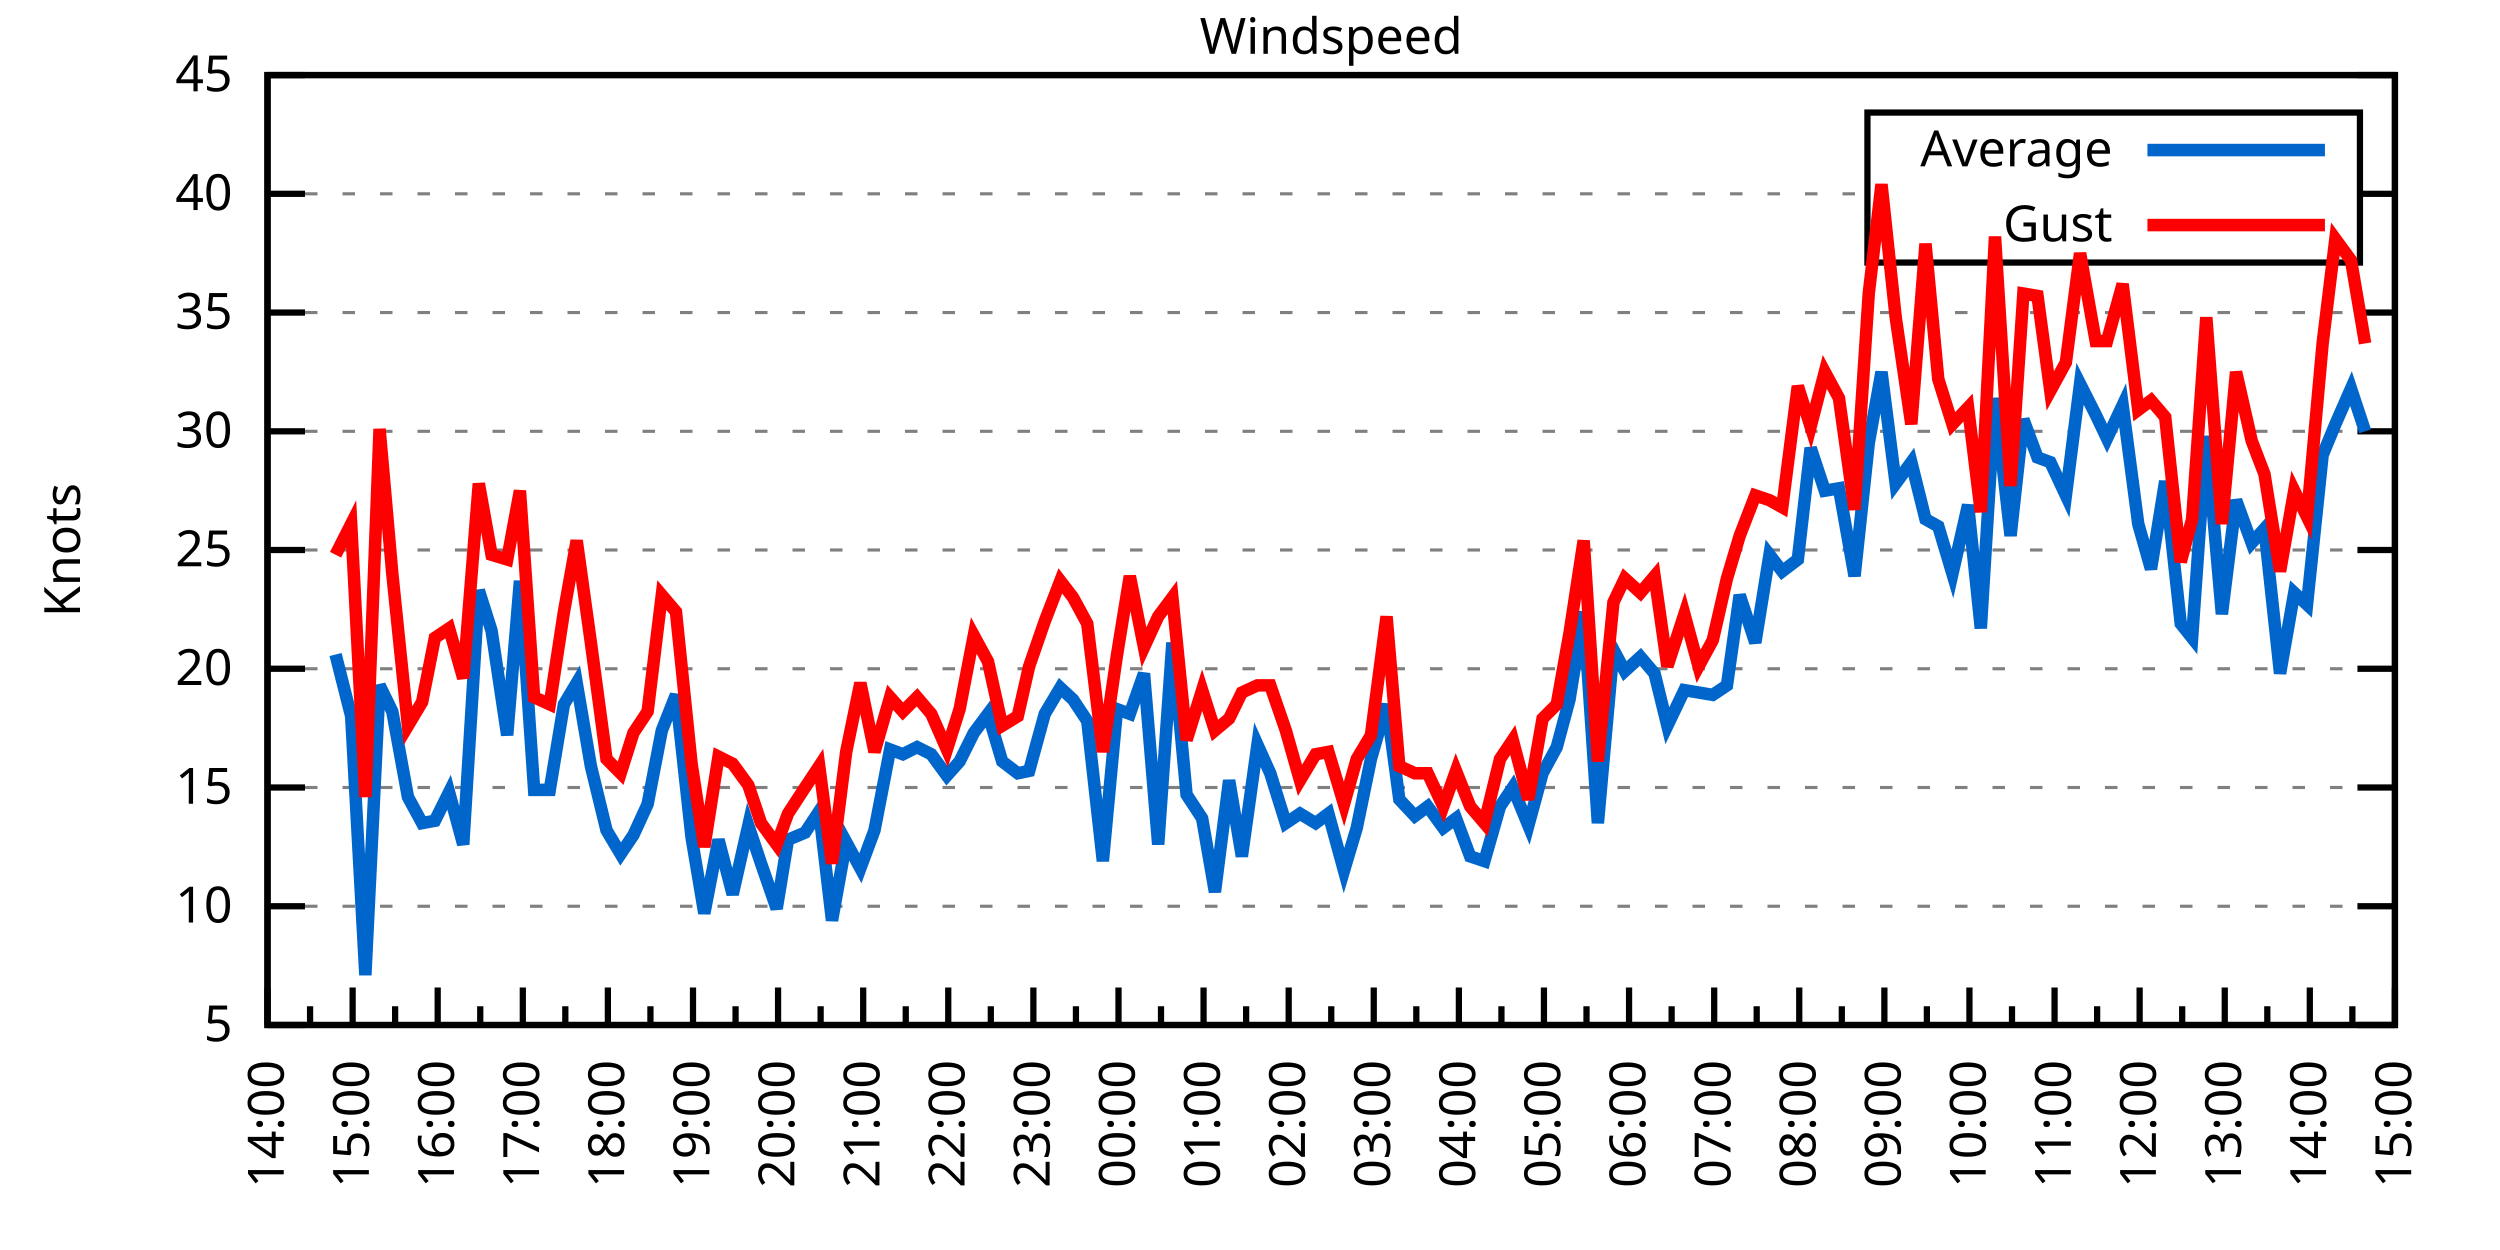
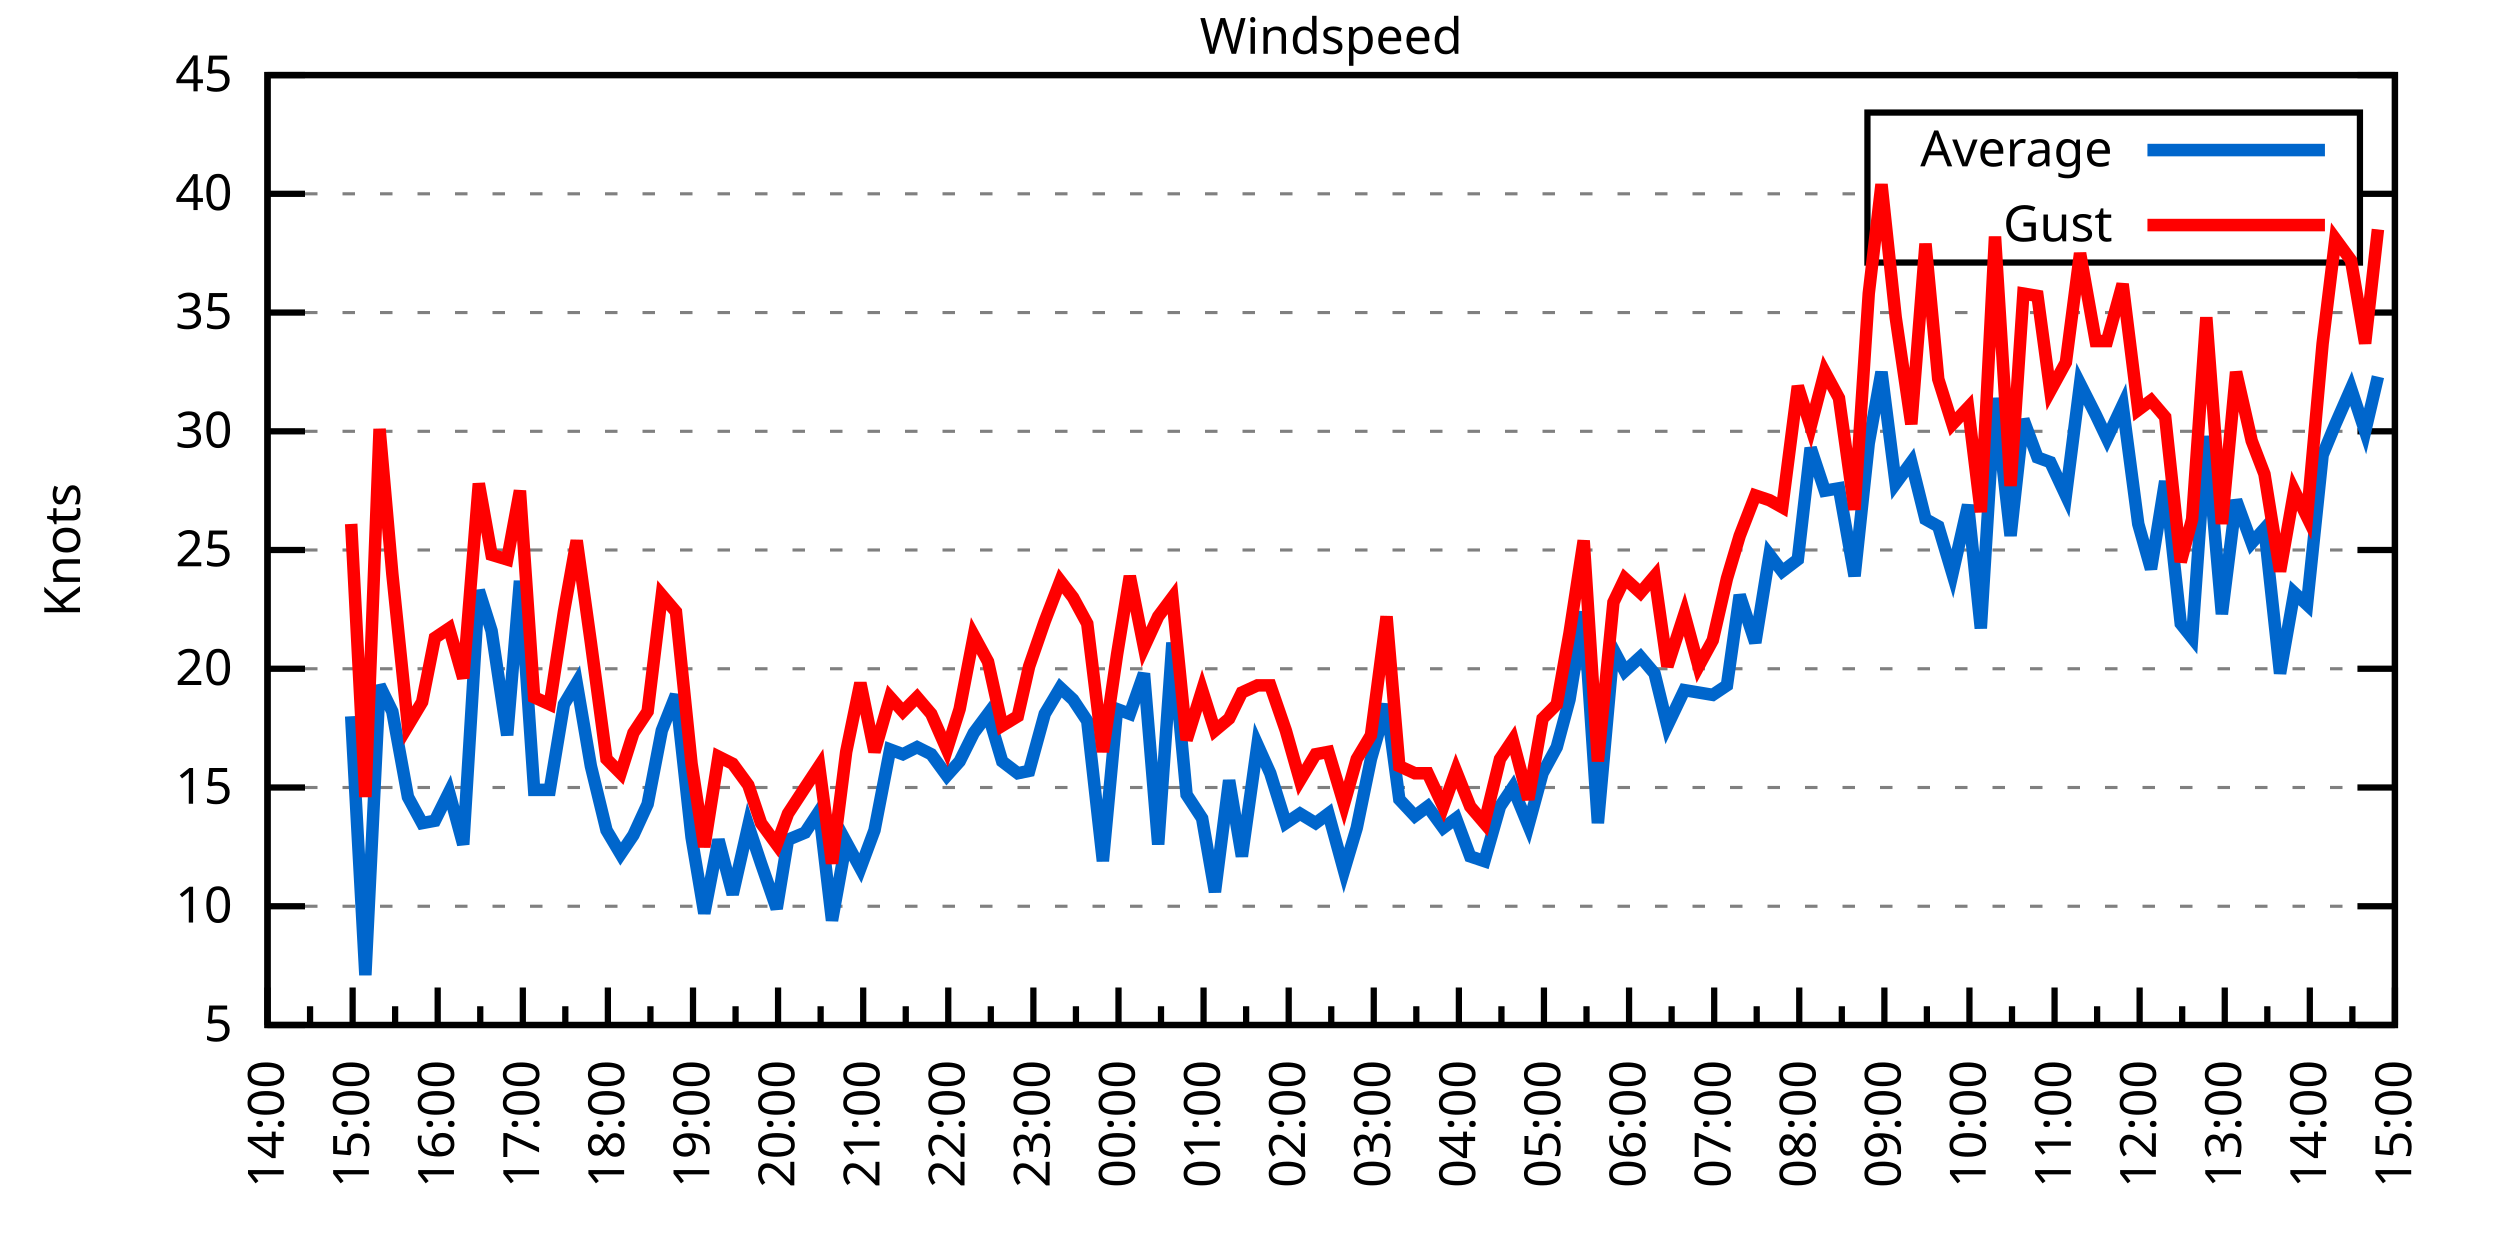
<svg xmlns="http://www.w3.org/2000/svg" xmlns:xlink="http://www.w3.org/1999/xlink" width="400" height="200" viewBox="0 0 400 200">
  <g id="gnuplot_canvas">
    <rect x="0" y="0" width="400" height="200" fill="none" />
    <defs>
      <circle id="gpDot" r="0.5" stroke-width="0.5" stroke="currentColor" />
      <path id="gpPt0" stroke-width="0.333" stroke="currentColor" d="M-1,0 h2 M0,-1 v2" />
      <path id="gpPt1" stroke-width="0.333" stroke="currentColor" d="M-1,-1 L1,1 M1,-1 L-1,1" />
      <path id="gpPt2" stroke-width="0.333" stroke="currentColor" d="M-1,0 L1,0 M0,-1 L0,1 M-1,-1 L1,1 M-1,1 L1,-1" />
      <rect id="gpPt3" stroke-width="0.333" stroke="currentColor" x="-1" y="-1" width="2" height="2" />
      <rect id="gpPt4" stroke-width="0.333" stroke="currentColor" fill="currentColor" x="-1" y="-1" width="2" height="2" />
      <circle id="gpPt5" stroke-width="0.333" stroke="currentColor" cx="0" cy="0" r="1" />
      <use xlink:href="#gpPt5" id="gpPt6" fill="currentColor" stroke="none" />
      <path id="gpPt7" stroke-width="0.333" stroke="currentColor" d="M0,-1.33 L-1.33,0.67 L1.33,0.67 z" />
      <use xlink:href="#gpPt7" id="gpPt8" fill="currentColor" stroke="none" />
      <use xlink:href="#gpPt7" id="gpPt9" stroke="currentColor" transform="rotate(180)" />
      <use xlink:href="#gpPt9" id="gpPt10" fill="currentColor" stroke="none" />
      <use xlink:href="#gpPt3" id="gpPt11" stroke="currentColor" transform="rotate(45)" />
      <use xlink:href="#gpPt11" id="gpPt12" fill="currentColor" stroke="none" />
      <path id="gpPt13" stroke-width="0.333" stroke="currentColor" d="M0,1.330 L1.265,0.411 L0.782,-1.067 L-0.782,-1.076 L-1.265,0.411 z" />
      <use xlink:href="#gpPt13" id="gpPt14" fill="currentColor" stroke="none" />
      <filter id="textbox" filterUnits="objectBoundingBox" x="0" y="0" height="1" width="1">
        <feFlood flood-color="white" flood-opacity="1" result="bgnd" />
        <feComposite in="SourceGraphic" in2="bgnd" operator="atop" />
      </filter>
      <filter id="greybox" filterUnits="objectBoundingBox" x="0" y="0" height="1" width="1">
        <feFlood flood-color="lightgrey" flood-opacity="1" result="grey" />
        <feComposite in="SourceGraphic" in2="grey" operator="atop" />
      </filter>
    </defs>
    <g fill="none" color="white" stroke="currentColor" stroke-width="1.00" stroke-linecap="butt" stroke-linejoin="miter">
</g>
    <g fill="none" color="black" stroke="currentColor" stroke-width="1.00" stroke-linecap="butt" stroke-linejoin="miter">
      <g stroke="none" shape-rendering="crispEdges">
        <polygon fill="rgb(255, 255, 255)" points="42.80,164.00 383.18,164.00 383.18,12.02 42.80,12.02 " />
      </g>
    </g>
    <g fill="none" color="black" stroke="currentColor" stroke-width="1.00" stroke-linecap="butt" stroke-linejoin="miter">
</g>
    <g fill="none" color="black" stroke="black" stroke-width="0.50" stroke-linecap="butt" stroke-linejoin="miter">
</g>
    <g fill="none" color="gray" stroke="currentColor" stroke-width="0.50" stroke-linecap="butt" stroke-linejoin="miter">
      <path stroke="gray" stroke-dasharray="2,4" class="gridline" d="M42.80,164.00 L383.19,164.00  " />
    </g>
    <g fill="none" color="gray" stroke="gray" stroke-width="1.00" stroke-linecap="butt" stroke-linejoin="miter">
</g>
    <g fill="none" color="black" stroke="currentColor" stroke-width="1.00" stroke-linecap="butt" stroke-linejoin="miter">
      <path stroke="black" d="M42.80,164.00 L48.80,164.00 M383.19,164.00 L377.19,164.00  " />
      <g transform="translate(37.20,166.60)" stroke="none" fill="black" font-family="Sans" font-size="8.00" text-anchor="end">
        <text>
          <tspan font-family="Sans"> 5</tspan>
        </text>
      </g>
    </g>
    <g fill="none" color="black" stroke="currentColor" stroke-width="1.00" stroke-linecap="butt" stroke-linejoin="miter">
</g>
    <g fill="none" color="black" stroke="black" stroke-width="0.50" stroke-linecap="butt" stroke-linejoin="miter">
</g>
    <g fill="none" color="gray" stroke="currentColor" stroke-width="0.50" stroke-linecap="butt" stroke-linejoin="miter">
      <path stroke="gray" stroke-dasharray="2,4" class="gridline" d="M42.80,145.00 L383.19,145.00  " />
    </g>
    <g fill="none" color="gray" stroke="gray" stroke-width="1.00" stroke-linecap="butt" stroke-linejoin="miter">
</g>
    <g fill="none" color="black" stroke="currentColor" stroke-width="1.00" stroke-linecap="butt" stroke-linejoin="miter">
      <path stroke="black" d="M42.80,145.00 L48.80,145.00 M383.19,145.00 L377.19,145.00  " />
      <g transform="translate(37.20,147.60)" stroke="none" fill="black" font-family="Sans" font-size="8.00" text-anchor="end">
        <text>
          <tspan font-family="Sans"> 10</tspan>
        </text>
      </g>
    </g>
    <g fill="none" color="black" stroke="currentColor" stroke-width="1.00" stroke-linecap="butt" stroke-linejoin="miter">
</g>
    <g fill="none" color="black" stroke="black" stroke-width="0.50" stroke-linecap="butt" stroke-linejoin="miter">
</g>
    <g fill="none" color="gray" stroke="currentColor" stroke-width="0.50" stroke-linecap="butt" stroke-linejoin="miter">
      <path stroke="gray" stroke-dasharray="2,4" class="gridline" d="M42.80,126.00 L383.19,126.00  " />
    </g>
    <g fill="none" color="gray" stroke="gray" stroke-width="1.00" stroke-linecap="butt" stroke-linejoin="miter">
</g>
    <g fill="none" color="black" stroke="currentColor" stroke-width="1.00" stroke-linecap="butt" stroke-linejoin="miter">
      <path stroke="black" d="M42.80,126.00 L48.80,126.00 M383.19,126.00 L377.19,126.00  " />
      <g transform="translate(37.20,128.60)" stroke="none" fill="black" font-family="Sans" font-size="8.00" text-anchor="end">
        <text>
          <tspan font-family="Sans"> 15</tspan>
        </text>
      </g>
    </g>
    <g fill="none" color="black" stroke="currentColor" stroke-width="1.00" stroke-linecap="butt" stroke-linejoin="miter">
</g>
    <g fill="none" color="black" stroke="black" stroke-width="0.50" stroke-linecap="butt" stroke-linejoin="miter">
</g>
    <g fill="none" color="gray" stroke="currentColor" stroke-width="0.50" stroke-linecap="butt" stroke-linejoin="miter">
      <path stroke="gray" stroke-dasharray="2,4" class="gridline" d="M42.80,107.00 L383.19,107.00  " />
    </g>
    <g fill="none" color="gray" stroke="gray" stroke-width="1.00" stroke-linecap="butt" stroke-linejoin="miter">
</g>
    <g fill="none" color="black" stroke="currentColor" stroke-width="1.00" stroke-linecap="butt" stroke-linejoin="miter">
      <path stroke="black" d="M42.80,107.00 L48.80,107.00 M383.19,107.00 L377.19,107.00  " />
      <g transform="translate(37.20,109.60)" stroke="none" fill="black" font-family="Sans" font-size="8.00" text-anchor="end">
        <text>
          <tspan font-family="Sans"> 20</tspan>
        </text>
      </g>
    </g>
    <g fill="none" color="black" stroke="currentColor" stroke-width="1.00" stroke-linecap="butt" stroke-linejoin="miter">
</g>
    <g fill="none" color="black" stroke="black" stroke-width="0.50" stroke-linecap="butt" stroke-linejoin="miter">
</g>
    <g fill="none" color="gray" stroke="currentColor" stroke-width="0.50" stroke-linecap="butt" stroke-linejoin="miter">
      <path stroke="gray" stroke-dasharray="2,4" class="gridline" d="M42.80,88.00 L383.19,88.00  " />
    </g>
    <g fill="none" color="gray" stroke="gray" stroke-width="1.00" stroke-linecap="butt" stroke-linejoin="miter">
</g>
    <g fill="none" color="black" stroke="currentColor" stroke-width="1.00" stroke-linecap="butt" stroke-linejoin="miter">
      <path stroke="black" d="M42.80,88.00 L48.80,88.00 M383.19,88.00 L377.19,88.00  " />
      <g transform="translate(37.20,90.60)" stroke="none" fill="black" font-family="Sans" font-size="8.00" text-anchor="end">
        <text>
          <tspan font-family="Sans"> 25</tspan>
        </text>
      </g>
    </g>
    <g fill="none" color="black" stroke="currentColor" stroke-width="1.00" stroke-linecap="butt" stroke-linejoin="miter">
</g>
    <g fill="none" color="black" stroke="black" stroke-width="0.50" stroke-linecap="butt" stroke-linejoin="miter">
</g>
    <g fill="none" color="gray" stroke="currentColor" stroke-width="0.50" stroke-linecap="butt" stroke-linejoin="miter">
      <path stroke="gray" stroke-dasharray="2,4" class="gridline" d="M42.80,69.01 L383.19,69.01  " />
    </g>
    <g fill="none" color="gray" stroke="gray" stroke-width="1.00" stroke-linecap="butt" stroke-linejoin="miter">
</g>
    <g fill="none" color="black" stroke="currentColor" stroke-width="1.00" stroke-linecap="butt" stroke-linejoin="miter">
      <path stroke="black" d="M42.80,69.01 L48.80,69.01 M383.19,69.01 L377.19,69.01  " />
      <g transform="translate(37.20,71.61)" stroke="none" fill="black" font-family="Sans" font-size="8.00" text-anchor="end">
        <text>
          <tspan font-family="Sans"> 30</tspan>
        </text>
      </g>
    </g>
    <g fill="none" color="black" stroke="currentColor" stroke-width="1.00" stroke-linecap="butt" stroke-linejoin="miter">
</g>
    <g fill="none" color="black" stroke="black" stroke-width="0.50" stroke-linecap="butt" stroke-linejoin="miter">
</g>
    <g fill="none" color="gray" stroke="currentColor" stroke-width="0.50" stroke-linecap="butt" stroke-linejoin="miter">
      <path stroke="gray" stroke-dasharray="2,4" class="gridline" d="M42.80,50.01 L383.19,50.01  " />
    </g>
    <g fill="none" color="gray" stroke="gray" stroke-width="1.00" stroke-linecap="butt" stroke-linejoin="miter">
</g>
    <g fill="none" color="black" stroke="currentColor" stroke-width="1.00" stroke-linecap="butt" stroke-linejoin="miter">
      <path stroke="black" d="M42.80,50.01 L48.80,50.01 M383.19,50.01 L377.19,50.01  " />
      <g transform="translate(37.20,52.61)" stroke="none" fill="black" font-family="Sans" font-size="8.00" text-anchor="end">
        <text>
          <tspan font-family="Sans"> 35</tspan>
        </text>
      </g>
    </g>
    <g fill="none" color="black" stroke="currentColor" stroke-width="1.00" stroke-linecap="butt" stroke-linejoin="miter">
</g>
    <g fill="none" color="black" stroke="black" stroke-width="0.50" stroke-linecap="butt" stroke-linejoin="miter">
</g>
    <g fill="none" color="gray" stroke="currentColor" stroke-width="0.50" stroke-linecap="butt" stroke-linejoin="miter">
      <path stroke="gray" stroke-dasharray="2,4" class="gridline" d="M42.80,31.01 L298.79,31.01 M377.59,31.01 L383.19,31.01  " />
    </g>
    <g fill="none" color="gray" stroke="gray" stroke-width="1.00" stroke-linecap="butt" stroke-linejoin="miter">
</g>
    <g fill="none" color="black" stroke="currentColor" stroke-width="1.00" stroke-linecap="butt" stroke-linejoin="miter">
      <path stroke="black" d="M42.80,31.01 L48.80,31.01 M383.19,31.01 L377.19,31.01  " />
      <g transform="translate(37.20,33.61)" stroke="none" fill="black" font-family="Sans" font-size="8.00" text-anchor="end">
        <text>
          <tspan font-family="Sans"> 40</tspan>
        </text>
      </g>
    </g>
    <g fill="none" color="black" stroke="currentColor" stroke-width="1.00" stroke-linecap="butt" stroke-linejoin="miter">
</g>
    <g fill="none" color="black" stroke="black" stroke-width="0.50" stroke-linecap="butt" stroke-linejoin="miter">
</g>
    <g fill="none" color="gray" stroke="currentColor" stroke-width="0.50" stroke-linecap="butt" stroke-linejoin="miter">
      <path stroke="gray" stroke-dasharray="2,4" class="gridline" d="M42.80,12.01 L383.19,12.01  " />
    </g>
    <g fill="none" color="gray" stroke="gray" stroke-width="1.00" stroke-linecap="butt" stroke-linejoin="miter">
</g>
    <g fill="none" color="black" stroke="currentColor" stroke-width="1.00" stroke-linecap="butt" stroke-linejoin="miter">
      <path stroke="black" d="M42.80,12.01 L48.80,12.01 M383.19,12.01 L377.19,12.01  " />
      <g transform="translate(37.20,14.61)" stroke="none" fill="black" font-family="Sans" font-size="8.00" text-anchor="end">
        <text>
          <tspan font-family="Sans"> 45</tspan>
        </text>
      </g>
    </g>
    <g fill="none" color="black" stroke="currentColor" stroke-width="1.00" stroke-linecap="butt" stroke-linejoin="miter">
      <path stroke="black" d="M42.80,164.00 L42.80,158.00  " />
      <g transform="translate(45.40,169.60) rotate(270)" stroke="none" fill="black" font-family="Sans" font-size="8.00" text-anchor="end">
        <text>
          <tspan font-family="Sans">14:00</tspan>
        </text>
      </g>
    </g>
    <g fill="none" color="black" stroke="currentColor" stroke-width="1.00" stroke-linecap="butt" stroke-linejoin="miter">
      <path stroke="black" d="M49.61,164.00 L49.61,161.00 M56.42,164.00 L56.42,158.00  " />
      <g transform="translate(59.02,169.60) rotate(270)" stroke="none" fill="black" font-family="Sans" font-size="8.00" text-anchor="end">
        <text>
          <tspan font-family="Sans">15:00</tspan>
        </text>
      </g>
    </g>
    <g fill="none" color="black" stroke="currentColor" stroke-width="1.00" stroke-linecap="butt" stroke-linejoin="miter">
      <path stroke="black" d="M63.22,164.00 L63.22,161.00 M70.03,164.00 L70.03,158.00  " />
      <g transform="translate(72.63,169.60) rotate(270)" stroke="none" fill="black" font-family="Sans" font-size="8.00" text-anchor="end">
        <text>
          <tspan font-family="Sans">16:00</tspan>
        </text>
      </g>
    </g>
    <g fill="none" color="black" stroke="currentColor" stroke-width="1.00" stroke-linecap="butt" stroke-linejoin="miter">
      <path stroke="black" d="M76.84,164.00 L76.84,161.00 M83.65,164.00 L83.65,158.00  " />
      <g transform="translate(86.25,169.60) rotate(270)" stroke="none" fill="black" font-family="Sans" font-size="8.00" text-anchor="end">
        <text>
          <tspan font-family="Sans">17:00</tspan>
        </text>
      </g>
    </g>
    <g fill="none" color="black" stroke="currentColor" stroke-width="1.00" stroke-linecap="butt" stroke-linejoin="miter">
      <path stroke="black" d="M90.45,164.00 L90.45,161.00 M97.26,164.00 L97.26,158.00  " />
      <g transform="translate(99.86,169.60) rotate(270)" stroke="none" fill="black" font-family="Sans" font-size="8.00" text-anchor="end">
        <text>
          <tspan font-family="Sans">18:00</tspan>
        </text>
      </g>
    </g>
    <g fill="none" color="black" stroke="currentColor" stroke-width="1.00" stroke-linecap="butt" stroke-linejoin="miter">
      <path stroke="black" d="M104.07,164.00 L104.07,161.00 M110.88,164.00 L110.88,158.00  " />
      <g transform="translate(113.48,169.60) rotate(270)" stroke="none" fill="black" font-family="Sans" font-size="8.00" text-anchor="end">
        <text>
          <tspan font-family="Sans">19:00</tspan>
        </text>
      </g>
    </g>
    <g fill="none" color="black" stroke="currentColor" stroke-width="1.00" stroke-linecap="butt" stroke-linejoin="miter">
      <path stroke="black" d="M117.69,164.00 L117.69,161.00 M124.49,164.00 L124.49,158.00  " />
      <g transform="translate(127.09,169.60) rotate(270)" stroke="none" fill="black" font-family="Sans" font-size="8.00" text-anchor="end">
        <text>
          <tspan font-family="Sans">20:00</tspan>
        </text>
      </g>
    </g>
    <g fill="none" color="black" stroke="currentColor" stroke-width="1.00" stroke-linecap="butt" stroke-linejoin="miter">
      <path stroke="black" d="M131.30,164.00 L131.30,161.00 M138.11,164.00 L138.11,158.00  " />
      <g transform="translate(140.71,169.60) rotate(270)" stroke="none" fill="black" font-family="Sans" font-size="8.00" text-anchor="end">
        <text>
          <tspan font-family="Sans">21:00</tspan>
        </text>
      </g>
    </g>
    <g fill="none" color="black" stroke="currentColor" stroke-width="1.00" stroke-linecap="butt" stroke-linejoin="miter">
      <path stroke="black" d="M144.92,164.00 L144.92,161.00 M151.72,164.00 L151.72,158.00  " />
      <g transform="translate(154.32,169.60) rotate(270)" stroke="none" fill="black" font-family="Sans" font-size="8.00" text-anchor="end">
        <text>
          <tspan font-family="Sans">22:00</tspan>
        </text>
      </g>
    </g>
    <g fill="none" color="black" stroke="currentColor" stroke-width="1.00" stroke-linecap="butt" stroke-linejoin="miter">
      <path stroke="black" d="M158.53,164.00 L158.53,161.00 M165.34,164.00 L165.34,158.00  " />
      <g transform="translate(167.94,169.60) rotate(270)" stroke="none" fill="black" font-family="Sans" font-size="8.00" text-anchor="end">
        <text>
          <tspan font-family="Sans">23:00</tspan>
        </text>
      </g>
    </g>
    <g fill="none" color="black" stroke="currentColor" stroke-width="1.00" stroke-linecap="butt" stroke-linejoin="miter">
      <path stroke="black" d="M172.15,164.00 L172.15,161.00 M178.96,164.00 L178.96,158.00  " />
      <g transform="translate(181.56,169.60) rotate(270)" stroke="none" fill="black" font-family="Sans" font-size="8.00" text-anchor="end">
        <text>
          <tspan font-family="Sans">00:00</tspan>
        </text>
      </g>
    </g>
    <g fill="none" color="black" stroke="currentColor" stroke-width="1.00" stroke-linecap="butt" stroke-linejoin="miter">
      <path stroke="black" d="M185.76,164.00 L185.76,161.00 M192.57,164.00 L192.57,158.00  " />
      <g transform="translate(195.17,169.60) rotate(270)" stroke="none" fill="black" font-family="Sans" font-size="8.00" text-anchor="end">
        <text>
          <tspan font-family="Sans">01:00</tspan>
        </text>
      </g>
    </g>
    <g fill="none" color="black" stroke="currentColor" stroke-width="1.00" stroke-linecap="butt" stroke-linejoin="miter">
      <path stroke="black" d="M199.38,164.00 L199.38,161.00 M206.19,164.00 L206.19,158.00  " />
      <g transform="translate(208.79,169.60) rotate(270)" stroke="none" fill="black" font-family="Sans" font-size="8.00" text-anchor="end">
        <text>
          <tspan font-family="Sans">02:00</tspan>
        </text>
      </g>
    </g>
    <g fill="none" color="black" stroke="currentColor" stroke-width="1.00" stroke-linecap="butt" stroke-linejoin="miter">
      <path stroke="black" d="M213.00,164.00 L213.00,161.00 M219.80,164.00 L219.80,158.00  " />
      <g transform="translate(222.40,169.60) rotate(270)" stroke="none" fill="black" font-family="Sans" font-size="8.00" text-anchor="end">
        <text>
          <tspan font-family="Sans">03:00</tspan>
        </text>
      </g>
    </g>
    <g fill="none" color="black" stroke="currentColor" stroke-width="1.00" stroke-linecap="butt" stroke-linejoin="miter">
      <path stroke="black" d="M226.61,164.00 L226.61,161.00 M233.42,164.00 L233.42,158.00  " />
      <g transform="translate(236.02,169.60) rotate(270)" stroke="none" fill="black" font-family="Sans" font-size="8.00" text-anchor="end">
        <text>
          <tspan font-family="Sans">04:00</tspan>
        </text>
      </g>
    </g>
    <g fill="none" color="black" stroke="currentColor" stroke-width="1.00" stroke-linecap="butt" stroke-linejoin="miter">
      <path stroke="black" d="M240.23,164.00 L240.23,161.00 M247.03,164.00 L247.03,158.00  " />
      <g transform="translate(249.63,169.60) rotate(270)" stroke="none" fill="black" font-family="Sans" font-size="8.00" text-anchor="end">
        <text>
          <tspan font-family="Sans">05:00</tspan>
        </text>
      </g>
    </g>
    <g fill="none" color="black" stroke="currentColor" stroke-width="1.00" stroke-linecap="butt" stroke-linejoin="miter">
      <path stroke="black" d="M253.84,164.00 L253.84,161.00 M260.65,164.00 L260.65,158.00  " />
      <g transform="translate(263.25,169.60) rotate(270)" stroke="none" fill="black" font-family="Sans" font-size="8.00" text-anchor="end">
        <text>
          <tspan font-family="Sans">06:00</tspan>
        </text>
      </g>
    </g>
    <g fill="none" color="black" stroke="currentColor" stroke-width="1.00" stroke-linecap="butt" stroke-linejoin="miter">
      <path stroke="black" d="M267.46,164.00 L267.46,161.00 M274.27,164.00 L274.27,158.00  " />
      <g transform="translate(276.87,169.60) rotate(270)" stroke="none" fill="black" font-family="Sans" font-size="8.00" text-anchor="end">
        <text>
          <tspan font-family="Sans">07:00</tspan>
        </text>
      </g>
    </g>
    <g fill="none" color="black" stroke="currentColor" stroke-width="1.00" stroke-linecap="butt" stroke-linejoin="miter">
      <path stroke="black" d="M281.07,164.00 L281.07,161.00 M287.88,164.00 L287.88,158.00  " />
      <g transform="translate(290.48,169.60) rotate(270)" stroke="none" fill="black" font-family="Sans" font-size="8.00" text-anchor="end">
        <text>
          <tspan font-family="Sans">08:00</tspan>
        </text>
      </g>
    </g>
    <g fill="none" color="black" stroke="currentColor" stroke-width="1.00" stroke-linecap="butt" stroke-linejoin="miter">
      <path stroke="black" d="M294.69,164.00 L294.69,161.00 M301.50,164.00 L301.50,158.00  " />
      <g transform="translate(304.10,169.60) rotate(270)" stroke="none" fill="black" font-family="Sans" font-size="8.00" text-anchor="end">
        <text>
          <tspan font-family="Sans">09:00</tspan>
        </text>
      </g>
    </g>
    <g fill="none" color="black" stroke="currentColor" stroke-width="1.00" stroke-linecap="butt" stroke-linejoin="miter">
      <path stroke="black" d="M308.30,164.00 L308.30,161.00 M315.11,164.00 L315.11,158.00  " />
      <g transform="translate(317.71,169.60) rotate(270)" stroke="none" fill="black" font-family="Sans" font-size="8.00" text-anchor="end">
        <text>
          <tspan font-family="Sans">10:00</tspan>
        </text>
      </g>
    </g>
    <g fill="none" color="black" stroke="currentColor" stroke-width="1.00" stroke-linecap="butt" stroke-linejoin="miter">
      <path stroke="black" d="M321.92,164.00 L321.92,161.00 M328.73,164.00 L328.73,158.00  " />
      <g transform="translate(331.33,169.60) rotate(270)" stroke="none" fill="black" font-family="Sans" font-size="8.00" text-anchor="end">
        <text>
          <tspan font-family="Sans">11:00</tspan>
        </text>
      </g>
    </g>
    <g fill="none" color="black" stroke="currentColor" stroke-width="1.00" stroke-linecap="butt" stroke-linejoin="miter">
      <path stroke="black" d="M335.54,164.00 L335.54,161.00 M342.34,164.00 L342.34,158.00  " />
      <g transform="translate(344.94,169.60) rotate(270)" stroke="none" fill="black" font-family="Sans" font-size="8.00" text-anchor="end">
        <text>
          <tspan font-family="Sans">12:00</tspan>
        </text>
      </g>
    </g>
    <g fill="none" color="black" stroke="currentColor" stroke-width="1.00" stroke-linecap="butt" stroke-linejoin="miter">
      <path stroke="black" d="M349.15,164.00 L349.15,161.00 M355.96,164.00 L355.96,158.00  " />
      <g transform="translate(358.56,169.60) rotate(270)" stroke="none" fill="black" font-family="Sans" font-size="8.00" text-anchor="end">
        <text>
          <tspan font-family="Sans">13:00</tspan>
        </text>
      </g>
    </g>
    <g fill="none" color="black" stroke="currentColor" stroke-width="1.00" stroke-linecap="butt" stroke-linejoin="miter">
      <path stroke="black" d="M362.77,164.00 L362.77,161.00 M369.57,164.00 L369.57,158.00  " />
      <g transform="translate(372.17,169.60) rotate(270)" stroke="none" fill="black" font-family="Sans" font-size="8.00" text-anchor="end">
        <text>
          <tspan font-family="Sans">14:00</tspan>
        </text>
      </g>
    </g>
    <g fill="none" color="black" stroke="currentColor" stroke-width="1.00" stroke-linecap="butt" stroke-linejoin="miter">
      <path stroke="black" d="M376.38,164.00 L376.38,161.00 M383.19,164.00 L383.19,158.00  " />
      <g transform="translate(385.79,169.60) rotate(270)" stroke="none" fill="black" font-family="Sans" font-size="8.00" text-anchor="end">
        <text>
          <tspan font-family="Sans">15:00</tspan>
        </text>
      </g>
    </g>
    <g fill="none" color="black" stroke="currentColor" stroke-width="1.00" stroke-linecap="butt" stroke-linejoin="miter">
</g>
    <g fill="none" color="black" stroke="currentColor" stroke-width="1.00" stroke-linecap="butt" stroke-linejoin="miter">
      <path stroke="black" d="M42.80,12.01 L42.80,164.00 L383.19,164.00 L383.19,12.01 L42.80,12.01 Z  " />
    </g>
    <g fill="none" color="black" stroke="currentColor" stroke-width="1.00" stroke-linecap="butt" stroke-linejoin="miter">
      <g transform="translate(12.80,88.01) rotate(270)" stroke="none" fill="black" font-family="Sans" font-size="8.00" text-anchor="middle">
        <text>
          <tspan font-family="Sans">Knots</tspan>
        </text>
      </g>
    </g>
    <g fill="none" color="black" stroke="currentColor" stroke-width="1.00" stroke-linecap="butt" stroke-linejoin="miter">
</g>
    <g fill="none" color="black" stroke="currentColor" stroke-width="1.00" stroke-linecap="butt" stroke-linejoin="miter">
      <path stroke="black" d="M298.79,42.01 L298.79,18.01 L377.59,18.01 L377.59,42.01 L298.79,42.01 Z  " />
    </g>
    <g id="Windspeed_plot_1">
      <g fill="none" color="white" stroke="black" stroke-width="2.00" stroke-linecap="butt" stroke-linejoin="miter">
</g>
      <g fill="none" color="black" stroke="currentColor" stroke-width="2.00" stroke-linecap="butt" stroke-linejoin="miter">
        <g transform="translate(337.99,26.61)" stroke="none" fill="black" font-family="Sans" font-size="8.00" text-anchor="end">
          <text>
            <tspan font-family="Sans">Average</tspan>
          </text>
        </g>
      </g>
      <g fill="none" color="black" stroke="currentColor" stroke-width="2.00" stroke-linecap="butt" stroke-linejoin="miter">
-         <path stroke="rgb(  0, 102, 204)" d="M343.59,24.01 L371.99,24.01 M53.69,104.72 L56.19,114.60 L58.46,156.02 L60.73,109.66 L62.77,113.84 L65.27,127.52   L67.54,131.70 L69.58,131.32 L71.85,126.76 L74.12,135.12 L76.61,94.46 L78.65,100.92 L81.15,117.64 L83.19,92.94   L85.46,126.38 L87.96,126.38 L90.23,112.70 L92.27,109.28 L94.54,122.58 L97.04,132.84 L99.30,136.64 L101.35,133.60   L103.62,128.66 L105.89,116.88 L108.15,111.18 L110.65,133.98 L112.69,146.14 L114.96,134.36 L117.23,143.10 L119.73,132.08   L121.77,138.16 L124.27,145.38 L126.08,134.36 L128.81,133.22 L131.07,129.80 L133.12,147.28 L135.39,134.74 L137.66,138.92   L139.92,132.84 L142.42,119.92 L144.46,120.68 L146.73,119.54 L149.00,120.68 L151.50,124.10 L153.54,121.82 L155.81,117.26   L158.08,114.22 L160.35,121.82 L162.84,123.72 L164.66,123.34 L167.16,114.22 L169.65,110.04 L171.69,111.94 L173.96,115.36   L176.46,137.78 L178.73,113.46 L180.77,114.22 L183.04,107.76 L185.31,135.12 L187.58,102.82 L189.85,127.14 L192.34,130.94   L194.39,142.72 L196.66,124.86 L198.70,137.02 L201.19,119.16 L203.24,123.72 L205.73,131.70 L208.00,130.18 L210.50,131.70   L212.54,130.18 L215.04,139.30 L217.08,132.46 L219.35,121.44 L221.85,112.70 L223.89,127.90 L226.38,130.56 L228.43,129.04   L230.92,132.46 L232.96,130.94 L235.23,137.02 L237.50,137.78 L240.00,129.04 L242.04,126.00 L244.54,132.08 L246.81,123.72   L249.08,119.54 L251.12,111.94 L253.39,97.88 L255.66,131.70 L258.15,103.96 L259.97,107.38 L262.47,105.10 L264.73,107.76   L266.78,116.12 L269.50,110.42 L271.77,110.80 L274.04,111.18 L276.31,109.66 L278.35,95.22 L280.85,102.82 L283.12,88.76   L285.16,91.42 L287.65,89.52 L289.70,71.67 L291.97,78.51 L294.23,78.13 L296.73,92.18 L299.00,70.91 L301.04,59.51   L303.31,77.37 L305.81,73.95 L308.08,83.07 L310.12,84.21 L312.39,91.80 L314.89,80.79 L316.93,100.54 L319.20,63.69   L321.69,85.73 L323.74,67.11 L326.00,73.19 L328.05,73.95 L330.54,79.27 L332.81,61.41 L335.31,66.35 L337.12,70.15   L339.62,64.83 L342.12,83.83 L344.16,91.04 L346.43,76.99 L348.92,99.78 L350.74,102.06 L353.01,69.77 L355.50,98.26   L357.77,80.03 L360.27,86.87 L362.31,84.59 L364.81,107.76 L367.08,94.84 L369.12,96.74 L371.62,72.81 L373.66,67.87   L376.16,62.17 L378.42,69.01  " />
+         <path stroke="rgb(  0, 102, 204)" d="M343.59,24.01 L371.99,24.01 M56.19,114.60 L58.46,156.02 L60.73,109.66 L62.77,113.84 L65.27,127.52 L67.54,131.70   L69.58,131.32 L71.85,126.76 L74.12,135.12 L76.61,94.46 L78.65,100.92 L81.15,117.64 L83.19,92.94 L85.46,126.38   L87.96,126.38 L90.23,112.70 L92.27,109.28 L94.54,122.58 L97.04,132.84 L99.30,136.64 L101.35,133.60 L103.62,128.66   L105.89,116.88 L108.15,111.18 L110.65,133.98 L112.69,146.14 L114.96,134.36 L117.23,143.10 L119.73,132.08 L121.77,138.16   L124.27,145.38 L126.08,134.36 L128.81,133.22 L131.07,129.80 L133.12,147.28 L135.39,134.74 L137.66,138.92 L139.92,132.84   L142.42,119.92 L144.46,120.68 L146.73,119.54 L149.00,120.68 L151.50,124.10 L153.54,121.82 L155.81,117.26 L158.08,114.22   L160.35,121.82 L162.84,123.72 L164.66,123.34 L167.16,114.22 L169.65,110.04 L171.69,111.94 L173.96,115.36 L176.46,137.78   L178.73,113.46 L180.77,114.22 L183.04,107.76 L185.31,135.12 L187.58,102.82 L189.85,127.14 L192.34,130.94 L194.39,142.72   L196.66,124.86 L198.70,137.02 L201.19,119.16 L203.24,123.72 L205.73,131.70 L208.00,130.18 L210.50,131.70 L212.54,130.18   L215.04,139.30 L217.08,132.46 L219.35,121.44 L221.85,112.70 L223.89,127.90 L226.38,130.56 L228.43,129.04 L230.92,132.46   L232.96,130.94 L235.23,137.02 L237.50,137.78 L240.00,129.04 L242.04,126.00 L244.54,132.08 L246.81,123.72 L249.08,119.54   L251.12,111.94 L253.39,97.88 L255.66,131.70 L258.15,103.96 L259.97,107.38 L262.47,105.10 L264.73,107.76 L266.78,116.12   L269.50,110.42 L271.77,110.80 L274.04,111.18 L276.31,109.66 L278.35,95.22 L280.85,102.82 L283.12,88.76 L285.16,91.42   L287.65,89.52 L289.70,71.67 L291.97,78.51 L294.23,78.13 L296.73,92.18 L299.00,70.91 L301.04,59.51 L303.31,77.37   L305.81,73.95 L308.08,83.07 L310.12,84.21 L312.39,91.80 L314.89,80.79 L316.93,100.54 L319.20,63.69 L321.69,85.73   L323.74,67.11 L326.00,73.19 L328.05,73.95 L330.54,79.27 L332.81,61.41 L335.31,66.35 L337.12,70.15 L339.62,64.83   L342.12,83.83 L344.16,91.04 L346.43,76.99 L348.92,99.78 L350.74,102.06 L353.01,69.77 L355.50,98.26 L357.77,80.03   L360.27,86.87 L362.31,84.59 L364.81,107.76 L367.08,94.84 L369.12,96.74 L371.62,72.81 L373.66,67.87 L376.16,62.17   L378.42,69.01 L380.47,60.27  " />
      </g>
    </g>
    <g id="Windspeed_plot_2">
      <g fill="none" color="black" stroke="currentColor" stroke-width="2.00" stroke-linecap="butt" stroke-linejoin="miter">
        <g transform="translate(337.99,38.61)" stroke="none" fill="black" font-family="Sans" font-size="8.00" text-anchor="end">
          <text>
            <tspan font-family="Sans">Gust</tspan>
          </text>
        </g>
      </g>
      <g fill="none" color="black" stroke="currentColor" stroke-width="2.00" stroke-linecap="butt" stroke-linejoin="miter">
-         <path stroke="rgb(255,   0,   0)" d="M343.59,36.01 L371.99,36.01 M53.69,88.76 L56.19,83.83 L58.46,127.52 L60.73,68.63 L62.77,91.80 L65.27,116.12   L67.54,112.32 L69.58,102.06 L71.85,100.54 L74.12,108.52 L76.61,77.37 L78.65,88.76 L81.15,89.52 L83.19,78.51   L85.46,111.56 L87.96,112.70 L90.23,97.88 L92.27,86.49 L94.54,102.82 L97.04,121.44 L99.30,123.72 L101.35,117.26   L103.62,113.84 L105.89,95.22 L108.15,97.88 L110.65,122.20 L112.69,135.50 L114.96,121.06 L117.23,122.20 L119.73,125.62   L121.77,131.70 L124.27,135.12 L126.08,130.18 L128.81,126.00 L131.07,122.58 L133.12,138.16 L135.39,120.30 L137.66,109.28   L139.92,120.30 L142.42,111.56 L144.46,113.84 L146.73,111.56 L149.00,114.22 L151.50,119.92 L153.54,113.46 L155.81,101.68   L158.08,105.86 L160.35,116.12 L162.84,114.60 L164.66,106.62 L167.16,99.40 L169.65,92.94 L171.69,95.60 L173.96,99.78   L176.46,120.30 L178.73,104.72 L180.77,92.18 L183.04,103.58 L185.31,98.64 L187.58,95.60 L189.85,118.40 L192.34,110.42   L194.39,116.88 L196.66,114.98 L198.70,110.80 L201.19,109.66 L203.24,109.66 L205.73,116.88 L208.00,124.86 L210.50,120.68   L212.54,120.30 L215.04,128.66 L217.08,121.44 L219.35,117.64 L221.85,98.64 L223.89,122.58 L226.38,123.72 L228.43,123.72   L230.92,129.04 L232.96,123.34 L235.23,129.04 L237.50,131.70 L240.00,121.44 L242.04,118.40 L244.54,127.90 L246.81,114.98   L249.08,112.70 L251.12,101.30 L253.39,86.49 L255.66,121.82 L258.15,96.36 L259.97,92.56 L262.47,94.84 L264.73,92.18   L266.78,106.62 L269.50,98.26 L271.77,106.62 L274.04,102.44 L276.31,92.56 L278.35,85.73 L280.85,79.27 L283.12,80.03   L285.16,81.17 L287.65,61.79 L289.70,68.25 L291.97,59.51 L294.23,63.69 L296.73,81.55 L299.00,46.97 L301.04,29.49   L303.31,50.77 L305.81,67.87 L308.08,38.99 L310.12,60.65 L312.39,67.87 L314.89,65.21 L316.93,81.93 L319.20,37.85   L321.69,77.75 L323.74,46.97 L326.00,47.35 L328.05,62.55 L330.54,57.99 L332.81,40.51 L335.31,54.57 L337.12,54.57   L339.62,45.45 L342.12,65.59 L344.16,64.07 L346.43,66.73 L348.92,89.90 L350.74,83.07 L353.01,50.77 L355.50,83.83   L357.77,59.51 L360.27,70.53 L362.31,75.85 L364.81,91.42 L367.08,78.51 L369.12,82.69 L371.62,54.95 L373.66,38.23   L376.16,41.65 L378.42,54.95  " />
+         <path stroke="rgb(255,   0,   0)" d="M343.59,36.01 L371.99,36.01 M56.19,83.83 L58.46,127.52 L60.73,68.63 L62.77,91.80 L65.27,116.12 L67.54,112.32   L69.58,102.06 L71.85,100.54 L74.12,108.52 L76.61,77.37 L78.65,88.76 L81.15,89.52 L83.19,78.51 L85.46,111.56   L87.96,112.70 L90.23,97.88 L92.27,86.49 L94.54,102.82 L97.04,121.44 L99.30,123.72 L101.35,117.26 L103.62,113.84   L105.89,95.22 L108.15,97.88 L110.65,122.20 L112.69,135.50 L114.96,121.06 L117.23,122.20 L119.73,125.62 L121.77,131.70   L124.27,135.12 L126.08,130.18 L128.81,126.00 L131.07,122.58 L133.12,138.16 L135.39,120.30 L137.66,109.28 L139.92,120.30   L142.42,111.56 L144.46,113.84 L146.73,111.56 L149.00,114.22 L151.50,119.92 L153.54,113.46 L155.81,101.68 L158.08,105.86   L160.35,116.12 L162.84,114.60 L164.66,106.62 L167.16,99.40 L169.65,92.94 L171.69,95.60 L173.96,99.78 L176.46,120.30   L178.73,104.72 L180.77,92.18 L183.04,103.58 L185.31,98.64 L187.58,95.60 L189.85,118.40 L192.34,110.42 L194.39,116.88   L196.66,114.98 L198.70,110.80 L201.19,109.66 L203.24,109.66 L205.73,116.88 L208.00,124.86 L210.50,120.68 L212.54,120.30   L215.04,128.66 L217.08,121.44 L219.35,117.64 L221.85,98.64 L223.89,122.58 L226.38,123.72 L228.43,123.72 L230.92,129.04   L232.96,123.34 L235.23,129.04 L237.50,131.70 L240.00,121.44 L242.04,118.40 L244.54,127.90 L246.81,114.98 L249.08,112.70   L251.12,101.30 L253.39,86.49 L255.66,121.82 L258.15,96.36 L259.97,92.56 L262.47,94.84 L264.73,92.18 L266.78,106.62   L269.50,98.26 L271.77,106.62 L274.04,102.44 L276.31,92.56 L278.35,85.73 L280.85,79.27 L283.12,80.03 L285.16,81.17   L287.65,61.79 L289.70,68.25 L291.97,59.51 L294.23,63.69 L296.73,81.55 L299.00,46.97 L301.04,29.49 L303.31,50.77   L305.81,67.87 L308.08,38.99 L310.12,60.65 L312.39,67.87 L314.89,65.21 L316.93,81.93 L319.20,37.85 L321.69,77.75   L323.74,46.97 L326.00,47.35 L328.05,62.55 L330.54,57.99 L332.81,40.51 L335.31,54.57 L337.12,54.57 L339.62,45.45   L342.12,65.59 L344.16,64.07 L346.43,66.73 L348.92,89.90 L350.74,83.07 L353.01,50.77 L355.50,83.83 L357.77,59.51   L360.27,70.53 L362.31,75.85 L364.81,91.42 L367.08,78.51 L369.12,82.69 L371.62,54.95 L373.66,38.23 L376.16,41.65   L378.42,54.95 L380.47,36.71  " />
      </g>
    </g>
    <g fill="none" color="black" stroke="currentColor" stroke-width="2.00" stroke-linecap="butt" stroke-linejoin="miter">
</g>
    <g fill="none" color="black" stroke="black" stroke-width="1.00" stroke-linecap="butt" stroke-linejoin="miter">
</g>
    <g fill="none" color="black" stroke="currentColor" stroke-width="1.00" stroke-linecap="butt" stroke-linejoin="miter">
      <path stroke="black" d="M42.80,12.01 L42.80,164.00 L383.19,164.00 L383.19,12.01 L42.80,12.01 Z  " />
    </g>
    <g fill="none" color="black" stroke="currentColor" stroke-width="1.00" stroke-linecap="butt" stroke-linejoin="miter">
      <g transform="translate(212.99,8.61)" stroke="none" fill="black" font-family="Sans" font-size="8.00" text-anchor="middle">
        <text>
          <tspan font-family="Sans">Windspeed</tspan>
        </text>
      </g>
    </g>
    <g fill="none" color="black" stroke="currentColor" stroke-width="1.00" stroke-linecap="butt" stroke-linejoin="miter">
</g>
  </g>
</svg>
